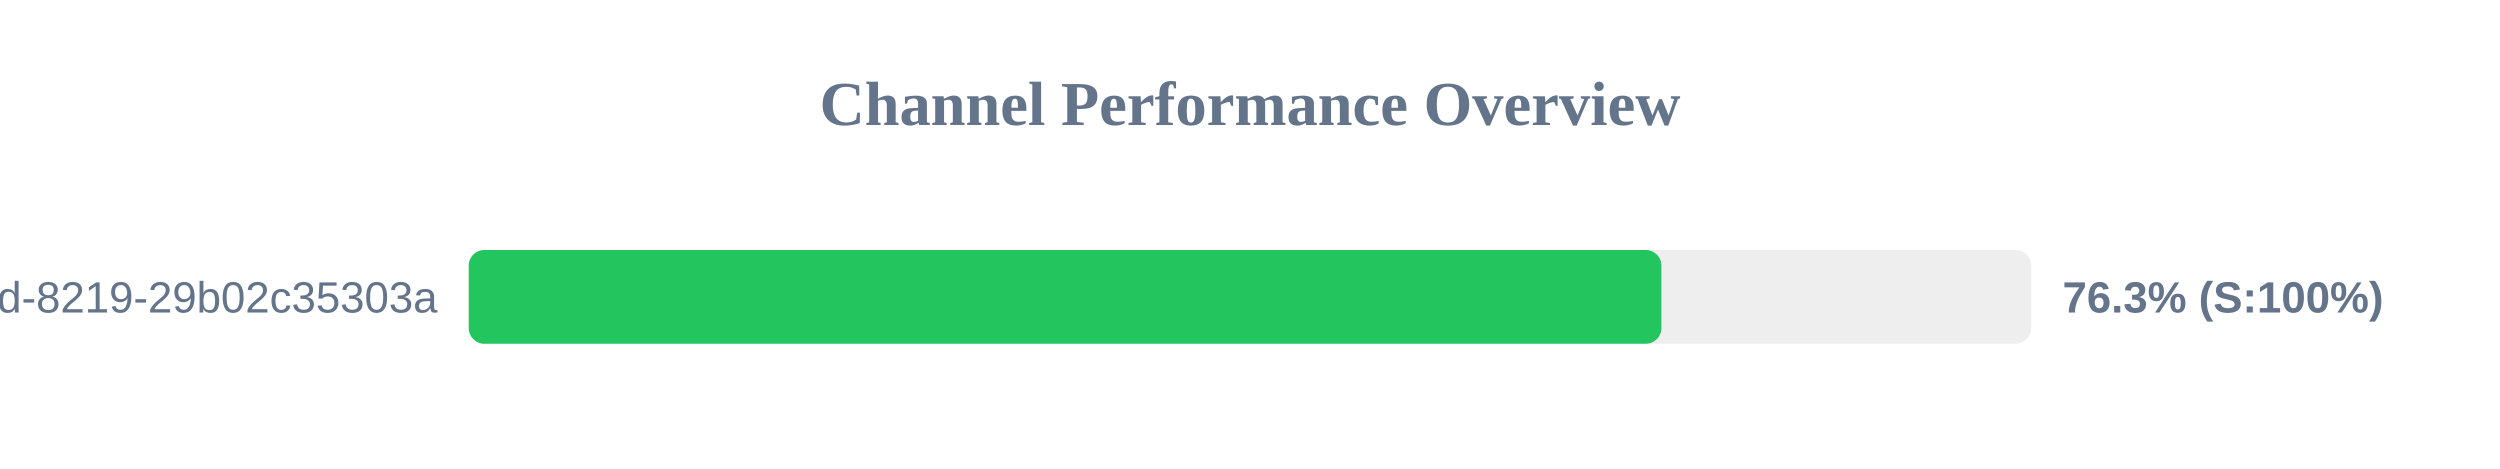
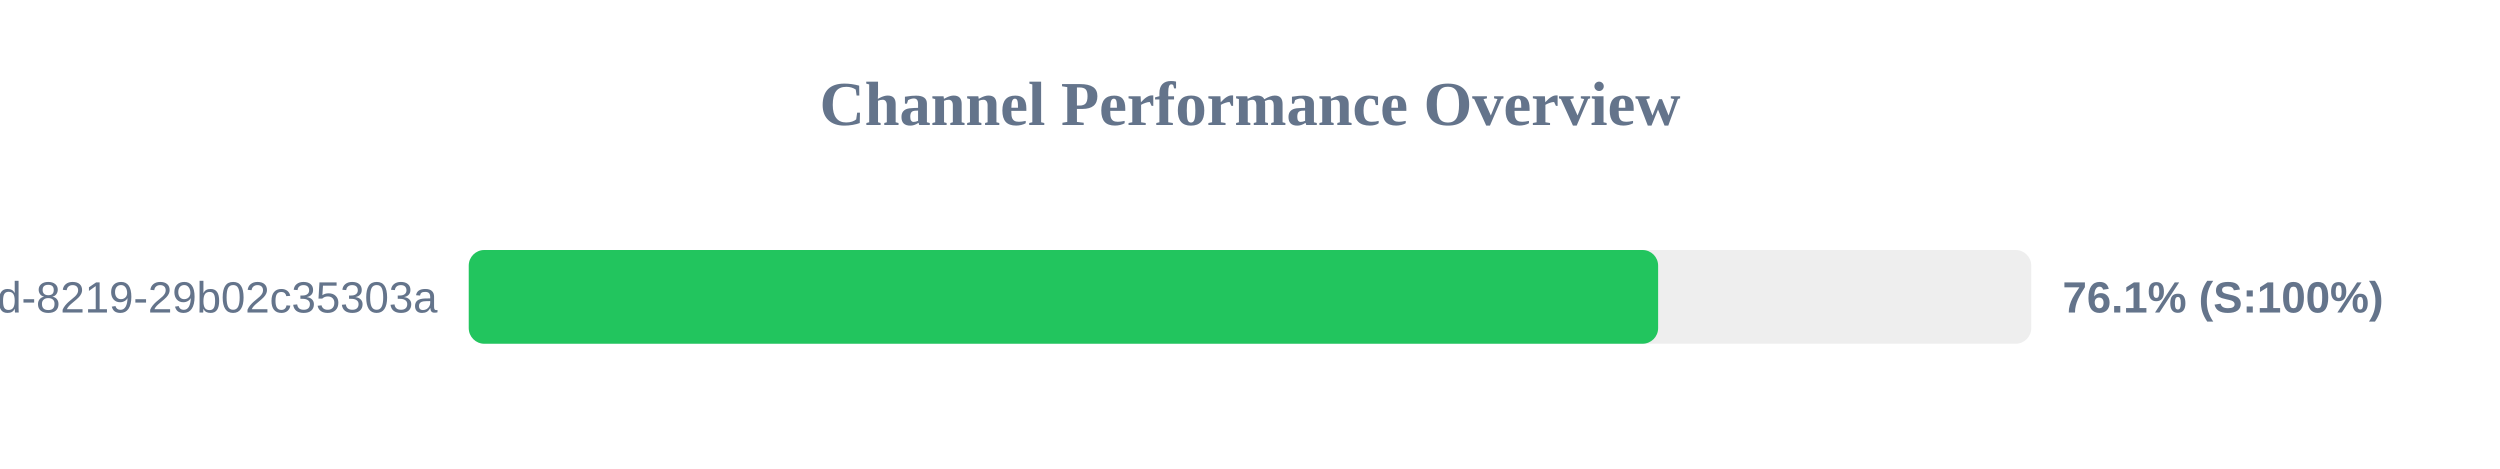
<svg xmlns="http://www.w3.org/2000/svg" width="800" height="150" version="1.1">
  <style>
        .row { font: 14px Arial; fill: #64748b; }
        .score { font: bold 14px Arial; fill: #64748b; }
    </style>
  <text x="400" y="40" text-anchor="middle" font-size="20px" font-weight="bold" fill="#64748b">Channel Performance Overview</text>
  <rect x="150" y="80" width="500" height="30" fill="#eee" rx="5" />
-   <rect x="150" y="80" width="381.65" height="30" fill="#22c55e" rx="5" />
+   <rect x="150" y="80" width="380.6" height="30" fill="#22c55e" rx="5" />
  <text x="140" y="100" text-anchor="end" class="row">?uuid=5eaa121d-4362-444d-8219-29b02c35303a</text>
-   <text x="660" y="100" text-anchor="start" class="score">76.3% (S:100%)</text>
+   <text x="660" y="100" text-anchor="start" class="score">76.1% (S:100%)</text>
</svg>
